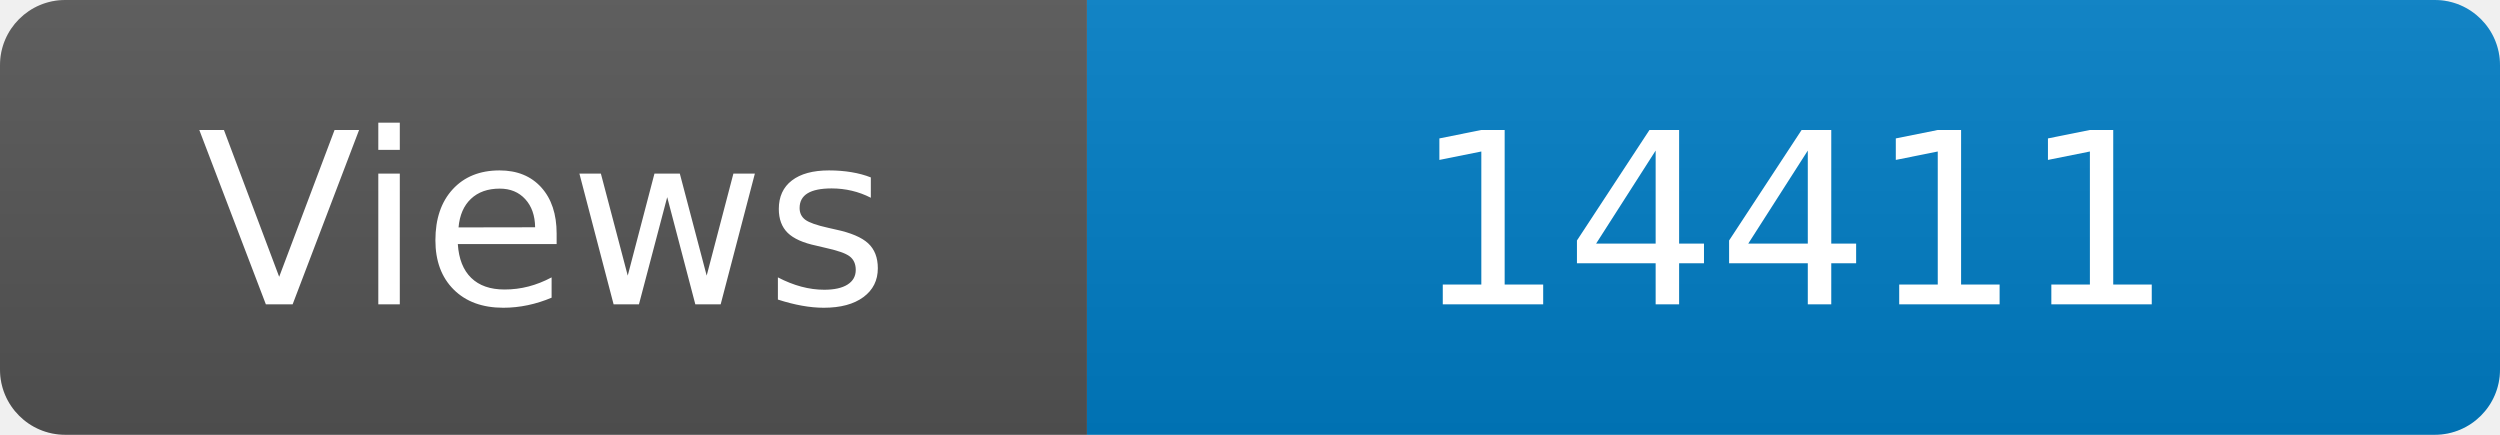
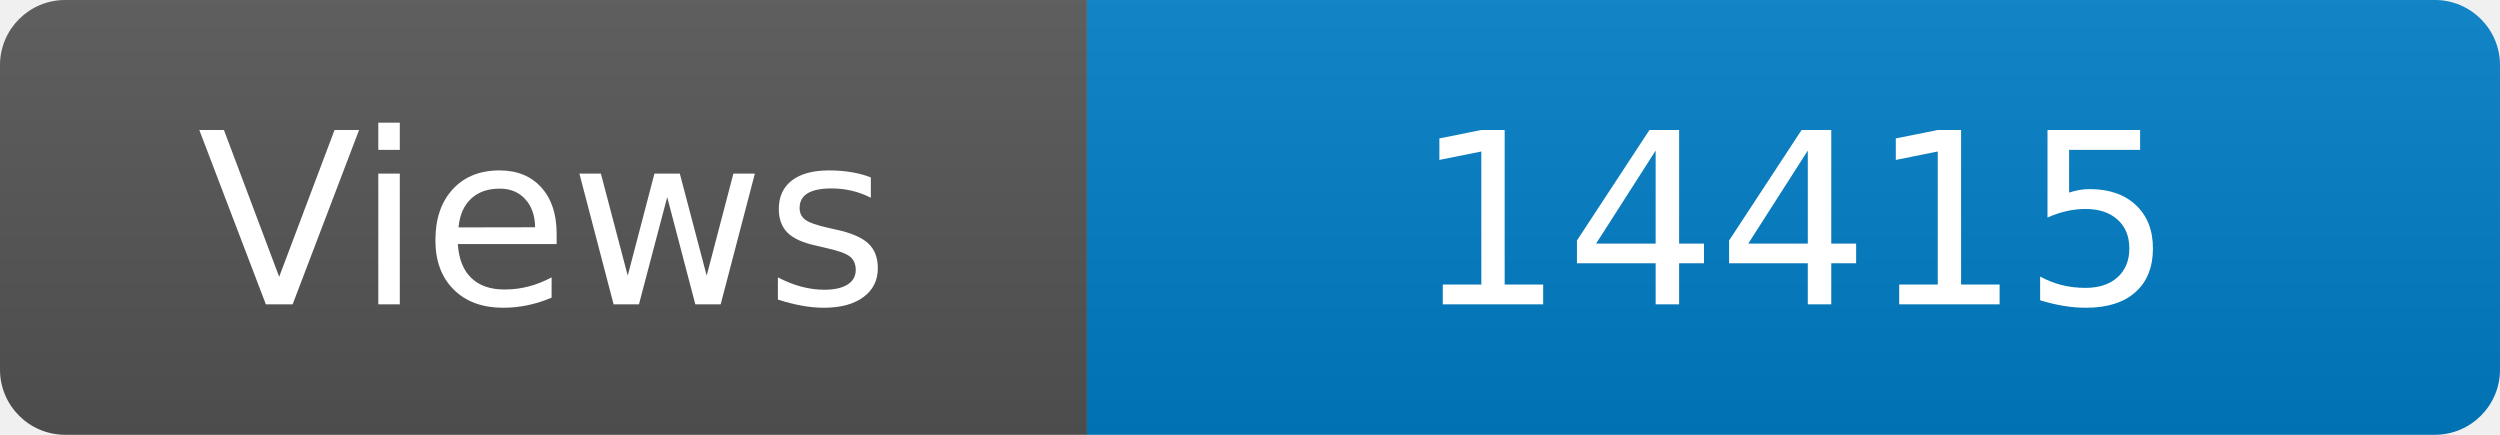
<svg xmlns="http://www.w3.org/2000/svg" width="115" height="20" role="img" aria-label="Maintained?: yes">
  <linearGradient id="s" x2="0" y2="100%">
    <stop offset="0" stop-color="#bbb" stop-opacity=".1" />
    <stop offset="1" stop-opacity=".1" />
  </linearGradient>
  <clipPath id="r">
    <rect width="115" height="20" rx="3" fill="#fff" />
  </clipPath>
  <g clip-path="url(#r)">
    <rect width="50" height="20" fill="#555" />
    <rect x="50" width="160" height="20" fill="#007ec6" />
    <rect width="115" height="20" fill="url(#s)" />
  </g>
  <g fill="#fff" text-anchor="middle" font-family="Verdana,Geneva,DejaVu Sans,sans-serif" font-size="110">
    <text x="250" y="140" transform="scale(.1)" fill="#fff">Views</text>
-     <text x="825" y="140" transform="scale(.1)" fill="#fff">14411</text>
+     <text x="825" y="140" transform="scale(.1)" fill="#fff">14415</text>
  </g>
</svg>
